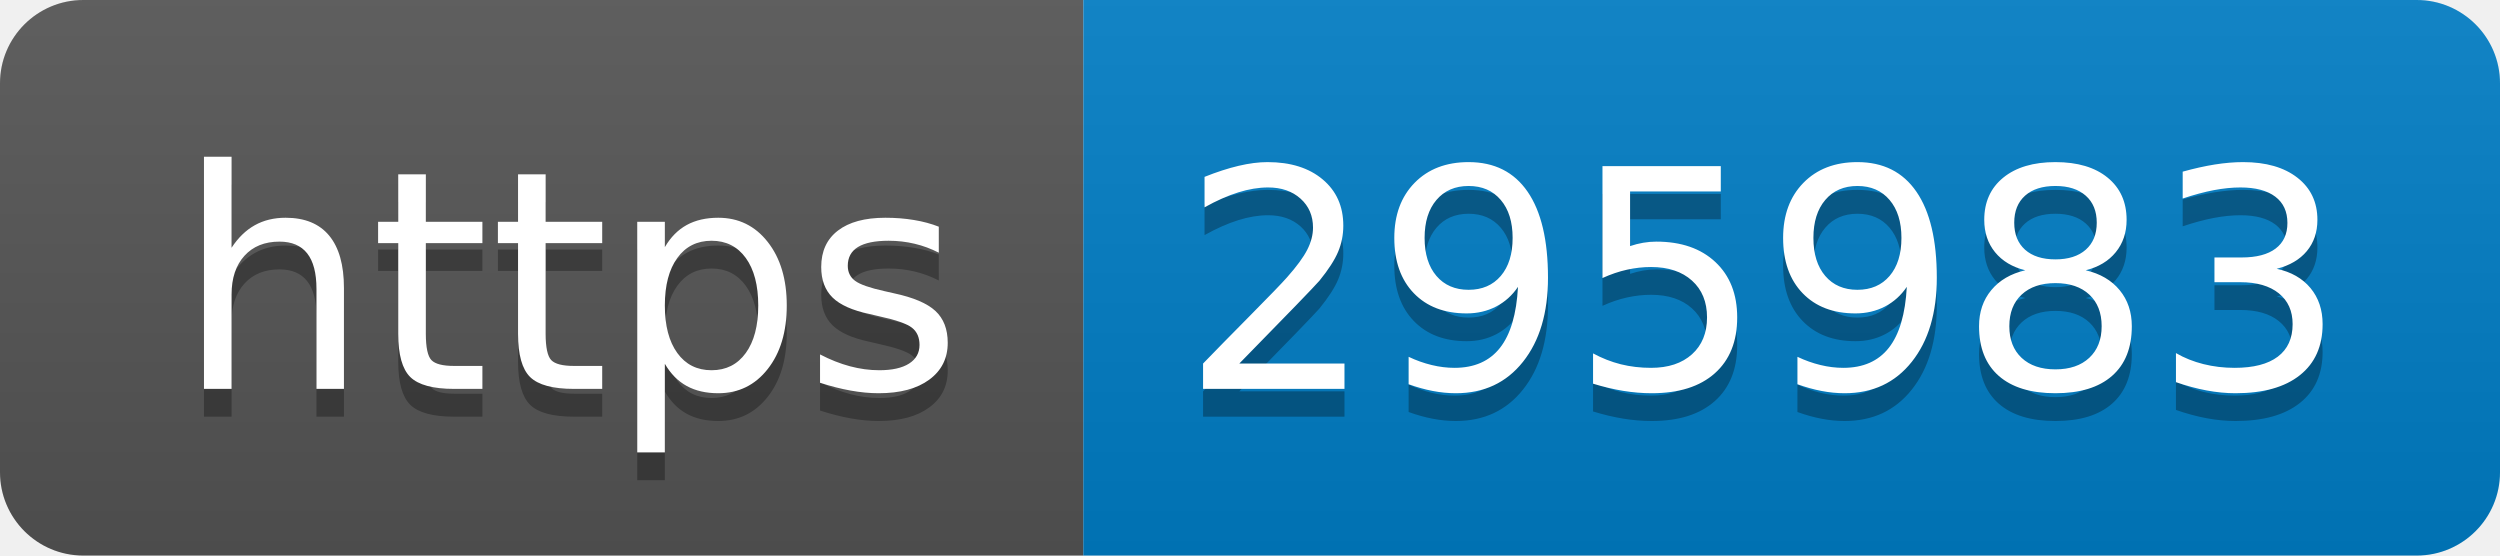
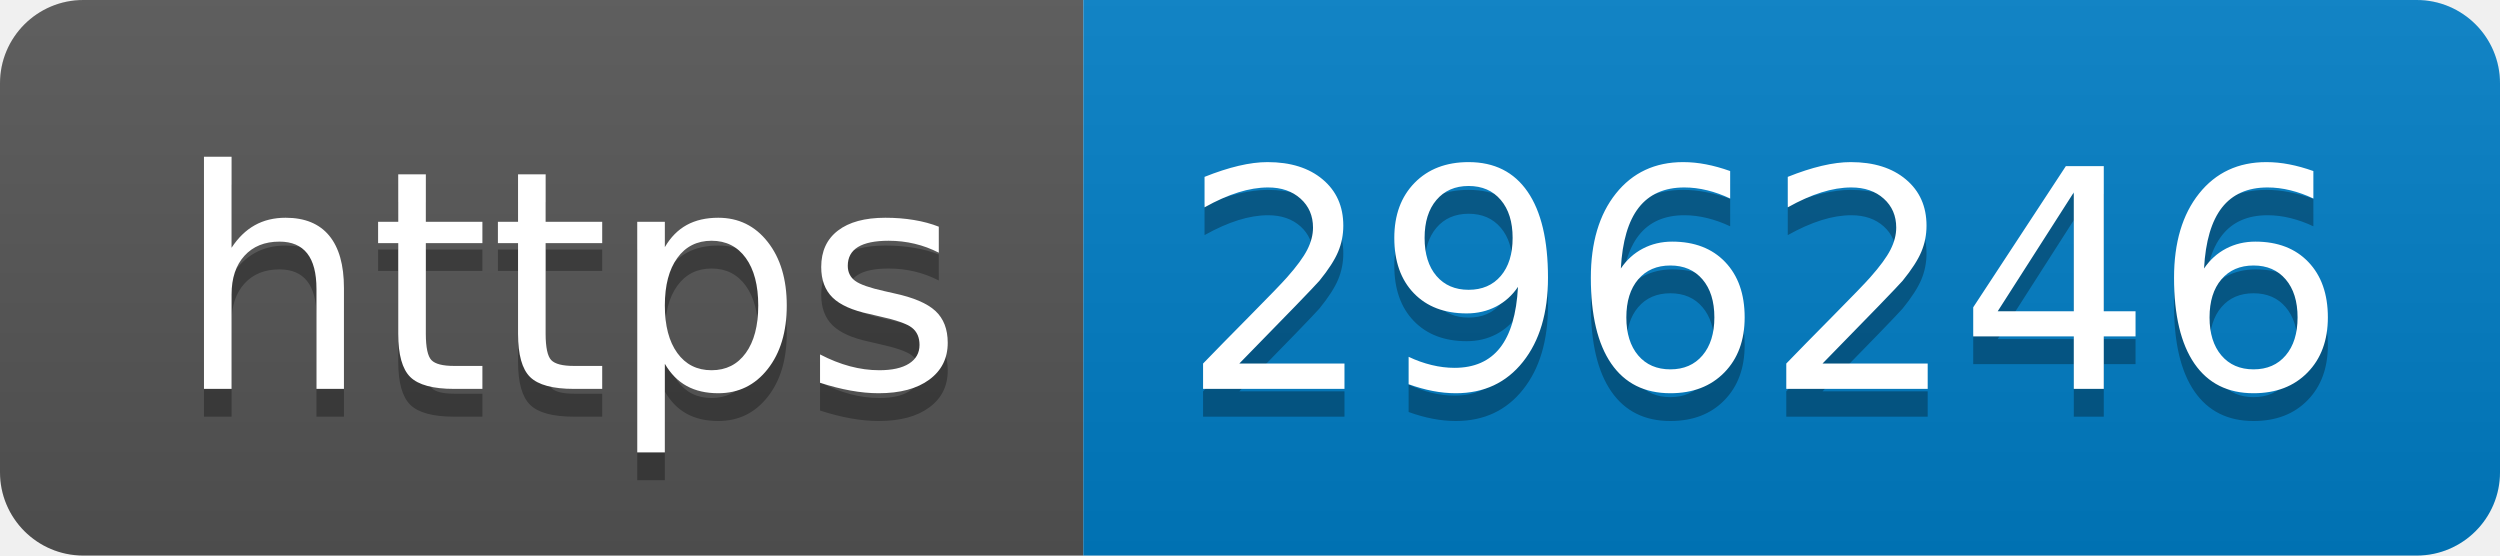
- <svg xmlns="http://www.w3.org/2000/svg" width="90" height="20" role="img" aria-label="https: 295983">
+ <svg xmlns="http://www.w3.org/2000/svg" width="90" height="20" role="img" aria-label="https: 296246">
  <linearGradient id="s" x2="0" y2="100%">
    <stop offset="0" stop-color="#bbb" stop-opacity=".1" />
    <stop offset="1" stop-opacity=".1" />
  </linearGradient>
  <clipPath id="r">
    <rect width="90" height="20" rx="3" fill="#fff" />
  </clipPath>
  <g clip-path="url(#r)">
    <rect width="39" height="20" fill="#555" />
    <rect x="39" width="51" height="20" fill="#007ec6" />
    <rect width="90" height="20" fill="url(#s)" />
  </g>
  <g fill="#fff" text-anchor="middle" font-family="Verdana,Geneva,DejaVu Sans,sans-serif" text-rendering="geometricPrecision" font-size="110">
    <text aria-hidden="true" x="205" y="150" fill="#010101" fill-opacity=".3" transform="scale(.1)" textLength="290">https</text>
    <text x="205" y="140" transform="scale(.1)" fill="#fff" textLength="290">https</text>
-     <text aria-hidden="true" x="635" y="150" fill="#010101" fill-opacity=".3" transform="scale(.1)" textLength="410">295983</text>
-     <text x="635" y="140" transform="scale(.1)" fill="#fff" textLength="410">295983</text>
+     <text aria-hidden="true" x="635" y="150" fill="#010101" fill-opacity=".3" transform="scale(.1)" textLength="410">296246</text>
+     <text x="635" y="140" transform="scale(.1)" fill="#fff" textLength="410">296246</text>
  </g>
</svg>
